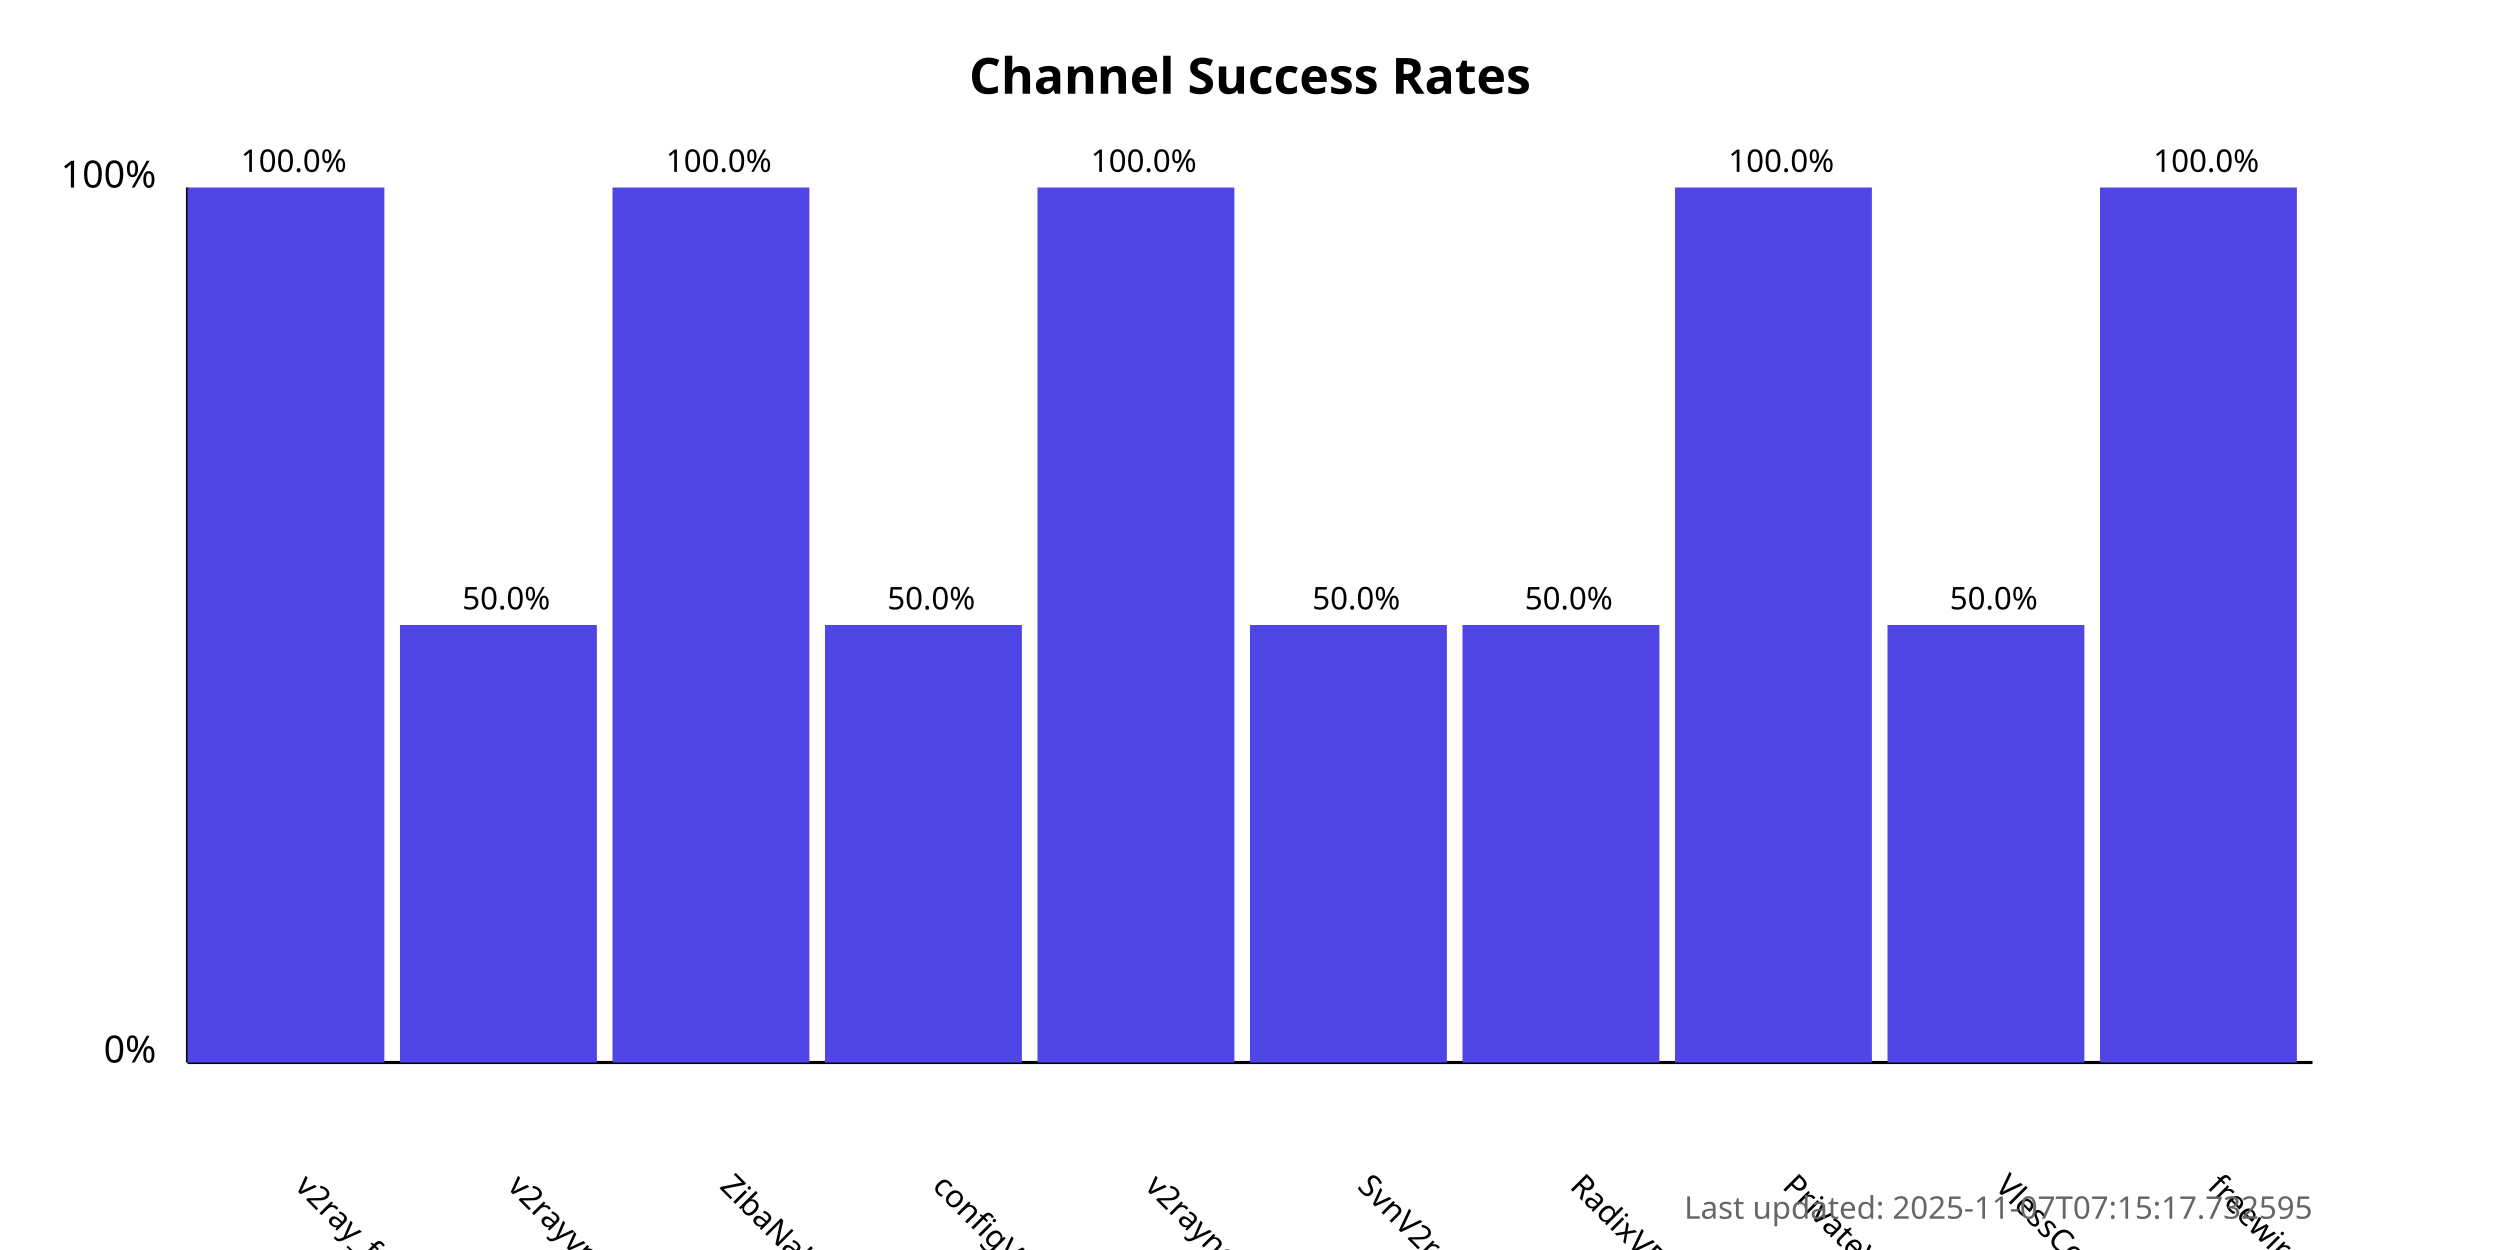
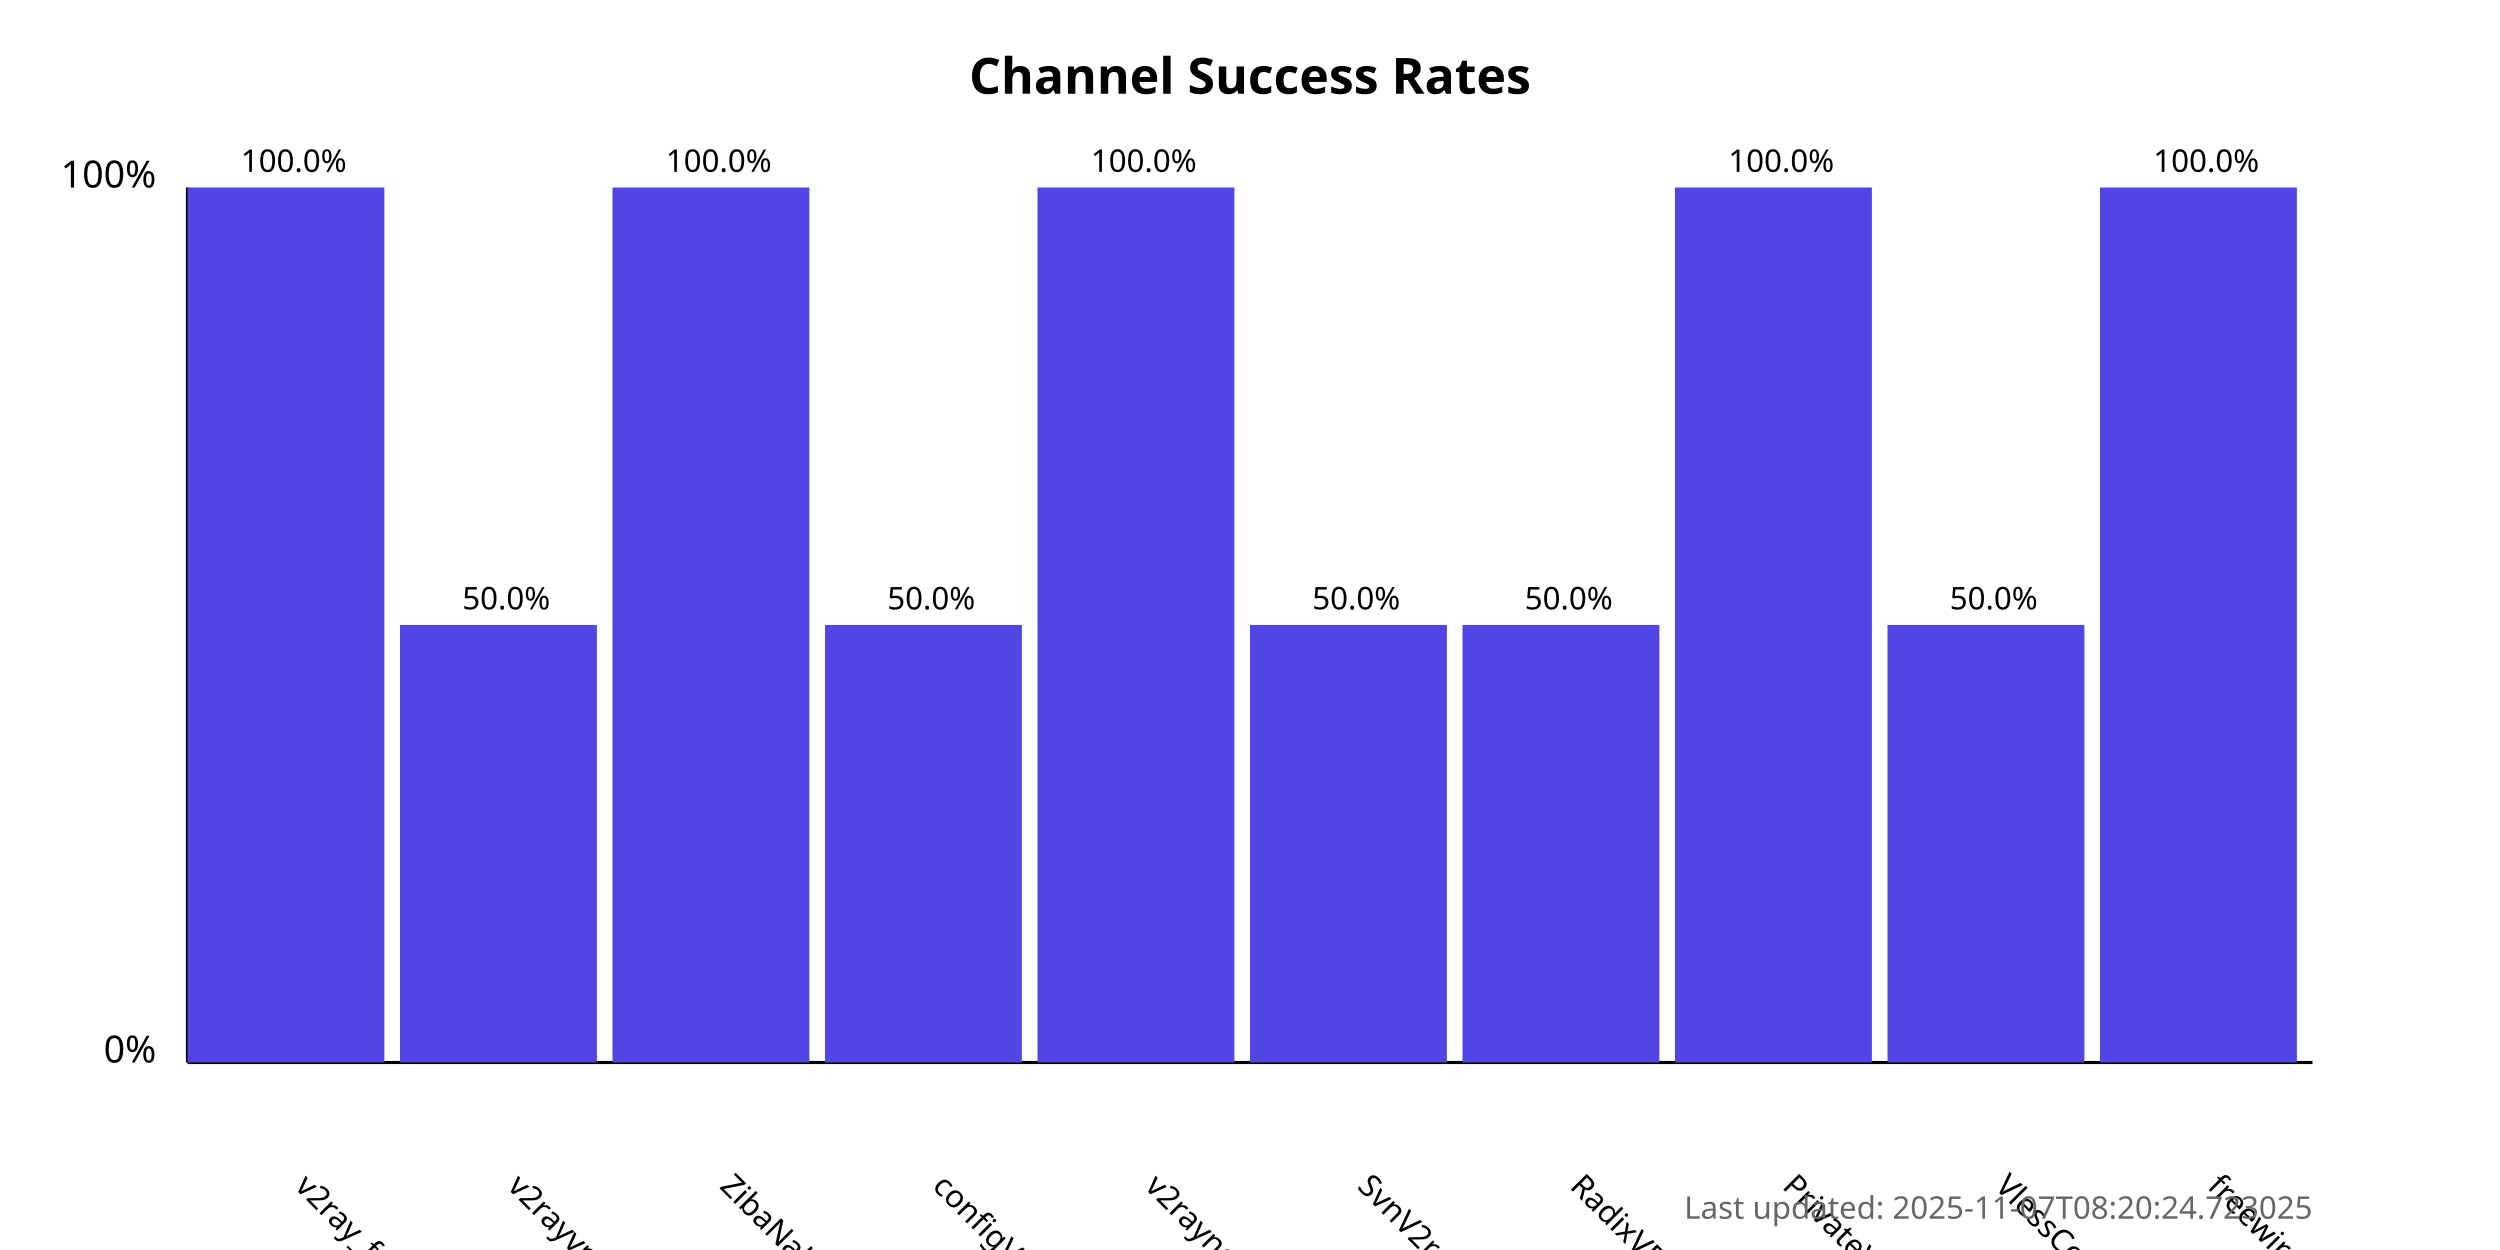
<svg xmlns="http://www.w3.org/2000/svg" width="800" height="400">
  <style>
            .chart-title { font: bold 16px sans-serif; }
            .axis-label { font: 12px sans-serif; }
            .tick-label { font: 10px sans-serif; }
            .bar { fill: #4f46e5; }
            .bar:hover { fill: #6366f1; }
            .timestamp { font: 10px sans-serif; fill: #666; }
        </style>
  <text x="400.0" y="30" text-anchor="middle" class="chart-title">
            Channel Success Rates
        </text>
  <line x1="60" y1="340" x2="60" y2="60" stroke="black" stroke-width="1" />
  <line x1="60" y1="340" x2="740" y2="340" stroke="black" stroke-width="1" />
  <text x="50" y="340" text-anchor="end" class="axis-label">0%</text>
  <text x="50" y="60" text-anchor="end" class="axis-label">100%</text>
  <g>
    <rect x="60" y="60.0" width="63.0" height="280.0" class="bar" />
    <text x="94.0" y="380" transform="rotate(45, 94.0, 380)" text-anchor="start" class="tick-label">
                v2ray_free_conf
            </text>
    <text x="94.0" y="55.0" text-anchor="middle" class="tick-label">
                100.0%
            </text>
  </g>
  <g>
    <rect x="128.0" y="200.0" width="63.0" height="140.0" class="bar" />
    <text x="162.0" y="380" transform="rotate(45, 162.0, 380)" text-anchor="start" class="tick-label">
                v2rayvpno
            </text>
    <text x="162.0" y="195.0" text-anchor="middle" class="tick-label">
                50.0%
            </text>
  </g>
  <g>
    <rect x="196.0" y="60.0" width="63.0" height="280.0" class="bar" />
    <text x="230.0" y="380" transform="rotate(45, 230.0, 380)" text-anchor="start" class="tick-label">
                ZibaNabz
            </text>
    <text x="230.0" y="55.0" text-anchor="middle" class="tick-label">
                100.0%
            </text>
  </g>
  <g>
    <rect x="264.0" y="200.0" width="63.0" height="140.0" class="bar" />
    <text x="298.0" y="380" transform="rotate(45, 298.0, 380)" text-anchor="start" class="tick-label">
                configV2rayForFree
            </text>
    <text x="298.0" y="195.0" text-anchor="middle" class="tick-label">
                50.0%
            </text>
  </g>
  <g>
    <rect x="332.0" y="60.0" width="63.0" height="280.0" class="bar" />
    <text x="366.0" y="380" transform="rotate(45, 366.0, 380)" text-anchor="start" class="tick-label">
                v2rayngvpn
            </text>
    <text x="366.0" y="55.0" text-anchor="middle" class="tick-label">
                100.0%
            </text>
  </g>
  <g>
    <rect x="400.0" y="200.0" width="63.0" height="140.0" class="bar" />
    <text x="434.0" y="380" transform="rotate(45, 434.0, 380)" text-anchor="start" class="tick-label">
                SvnV2ray
            </text>
    <text x="434.0" y="195.0" text-anchor="middle" class="tick-label">
                50.0%
            </text>
  </g>
  <g>
    <rect x="468.0" y="200.0" width="63.0" height="140.0" class="bar" />
    <text x="502.0" y="380" transform="rotate(45, 502.0, 380)" text-anchor="start" class="tick-label">
                RadixVPN
            </text>
    <text x="502.0" y="195.0" text-anchor="middle" class="tick-label">
                50.0%
            </text>
  </g>
  <g>
    <rect x="536.0" y="60.0" width="63.0" height="280.0" class="bar" />
    <text x="570.0" y="380" transform="rotate(45, 570.0, 380)" text-anchor="start" class="tick-label">
                PrivateVPNs
            </text>
    <text x="570.0" y="55.0" text-anchor="middle" class="tick-label">
                100.0%
            </text>
  </g>
  <g>
    <rect x="604.0" y="200.0" width="63.0" height="140.0" class="bar" />
    <text x="638.0" y="380" transform="rotate(45, 638.0, 380)" text-anchor="start" class="tick-label">
                VlessConfig
            </text>
    <text x="638.0" y="195.0" text-anchor="middle" class="tick-label">
                50.0%
            </text>
  </g>
  <g>
    <rect x="672.0" y="60.0" width="63.0" height="280.0" class="bar" />
    <text x="706.0" y="380" transform="rotate(45, 706.0, 380)" text-anchor="start" class="tick-label">
                freewireguard
            </text>
    <text x="706.0" y="55.0" text-anchor="middle" class="tick-label">
                100.0%
            </text>
  </g>
  <text x="740" y="390" text-anchor="end" class="timestamp">
-             Last updated: 2025-11-07T07:15:17.732595
+             Last updated: 2025-11-07T08:20:24.723025
        </text>
</svg>
